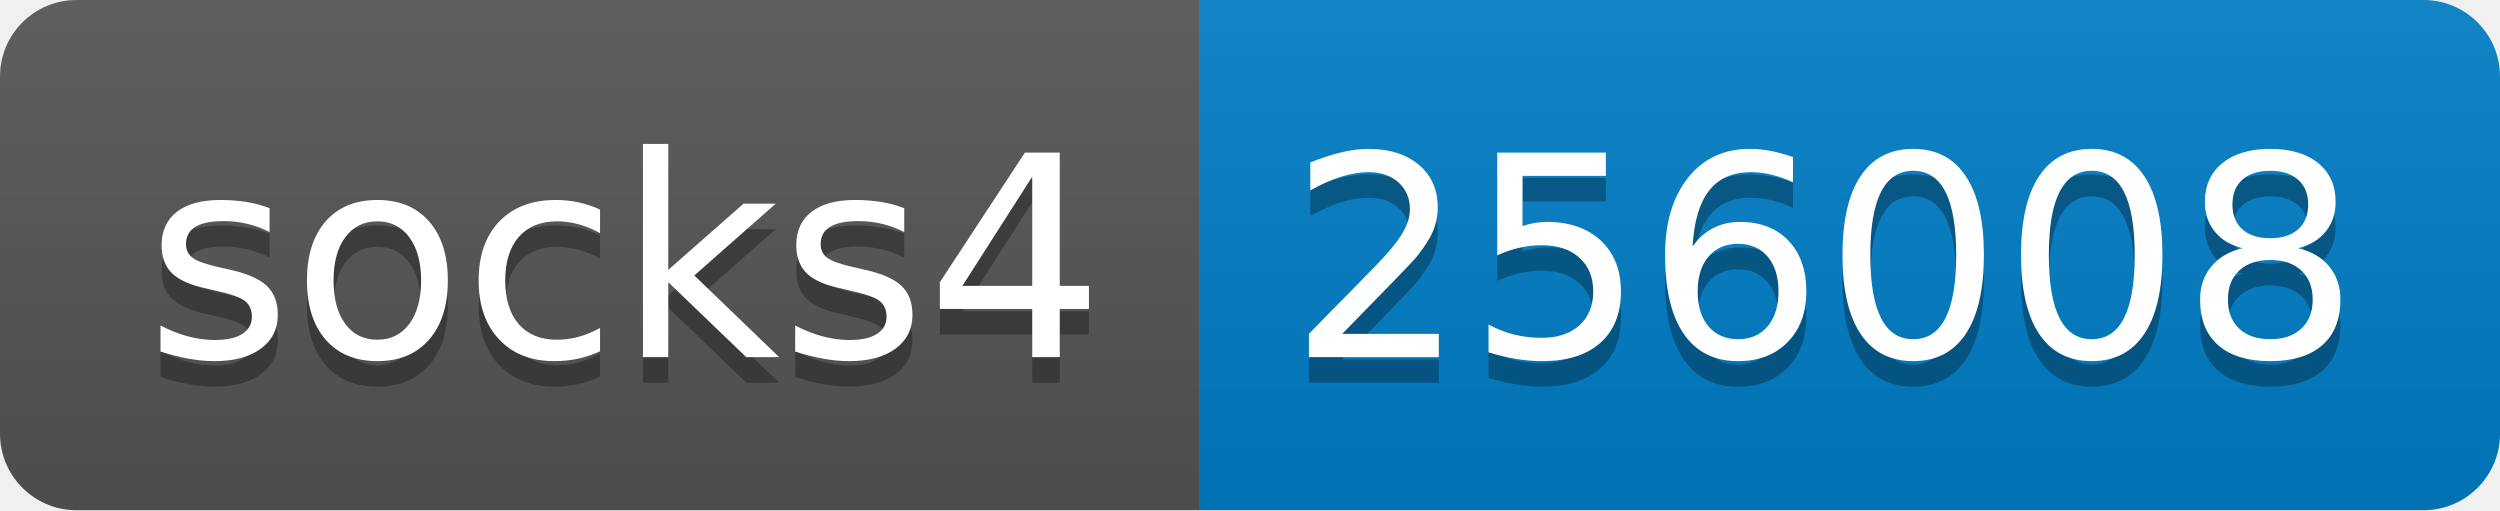
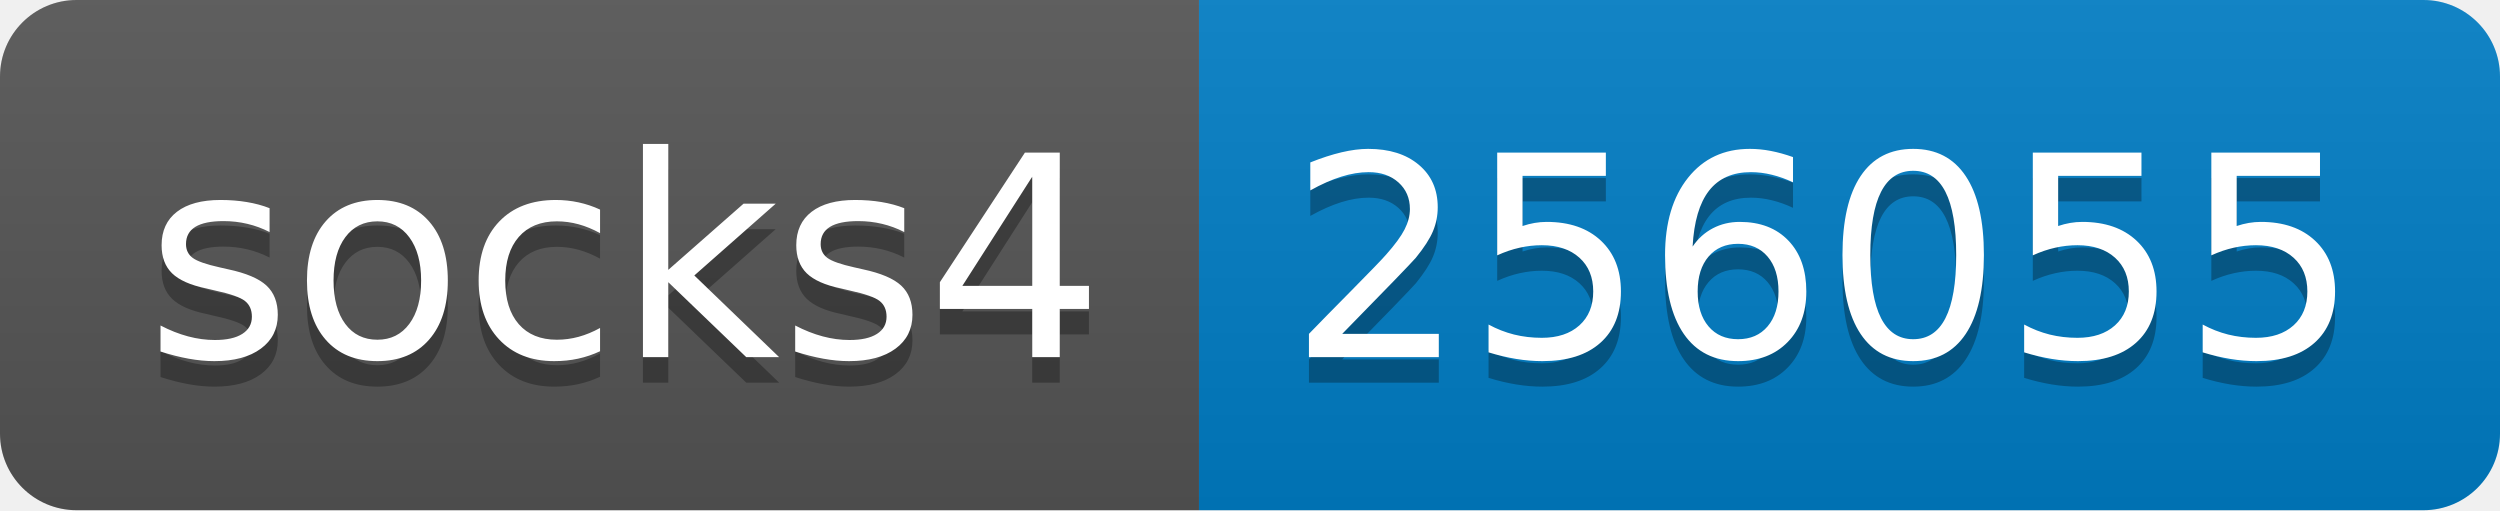
- <svg xmlns="http://www.w3.org/2000/svg" width="98" height="20" role="img" aria-label="socks4: 256008">
+ <svg xmlns="http://www.w3.org/2000/svg" width="98" height="20" role="img" aria-label="socks4: 256055">
  <linearGradient id="s" x2="0" y2="100%">
    <stop offset="0" stop-color="#bbb" stop-opacity=".1" />
    <stop offset="1" stop-opacity=".1" />
  </linearGradient>
  <clipPath id="r">
    <rect width="98" height="20" rx="3" fill="#fff" />
  </clipPath>
  <g clip-path="url(#r)">
    <rect width="47" height="20" fill="#555" />
    <rect x="47" width="51" height="20" fill="#007ec6" />
    <rect width="98" height="20" fill="url(#s)" />
  </g>
  <g fill="#fff" text-anchor="middle" font-family="Verdana,Geneva,DejaVu Sans,sans-serif" text-rendering="geometricPrecision" font-size="110">
    <text aria-hidden="true" x="245" y="150" fill="#010101" fill-opacity=".3" transform="scale(.1)" textLength="370">socks4</text>
    <text x="245" y="140" transform="scale(.1)" fill="#fff" textLength="370">socks4</text>
-     <text aria-hidden="true" x="715" y="150" fill="#010101" fill-opacity=".3" transform="scale(.1)" textLength="410">256008</text>
-     <text x="715" y="140" transform="scale(.1)" fill="#fff" textLength="410">256008</text>
+     <text aria-hidden="true" x="715" y="150" fill="#010101" fill-opacity=".3" transform="scale(.1)" textLength="410">256055</text>
+     <text x="715" y="140" transform="scale(.1)" fill="#fff" textLength="410">256055</text>
  </g>
</svg>
